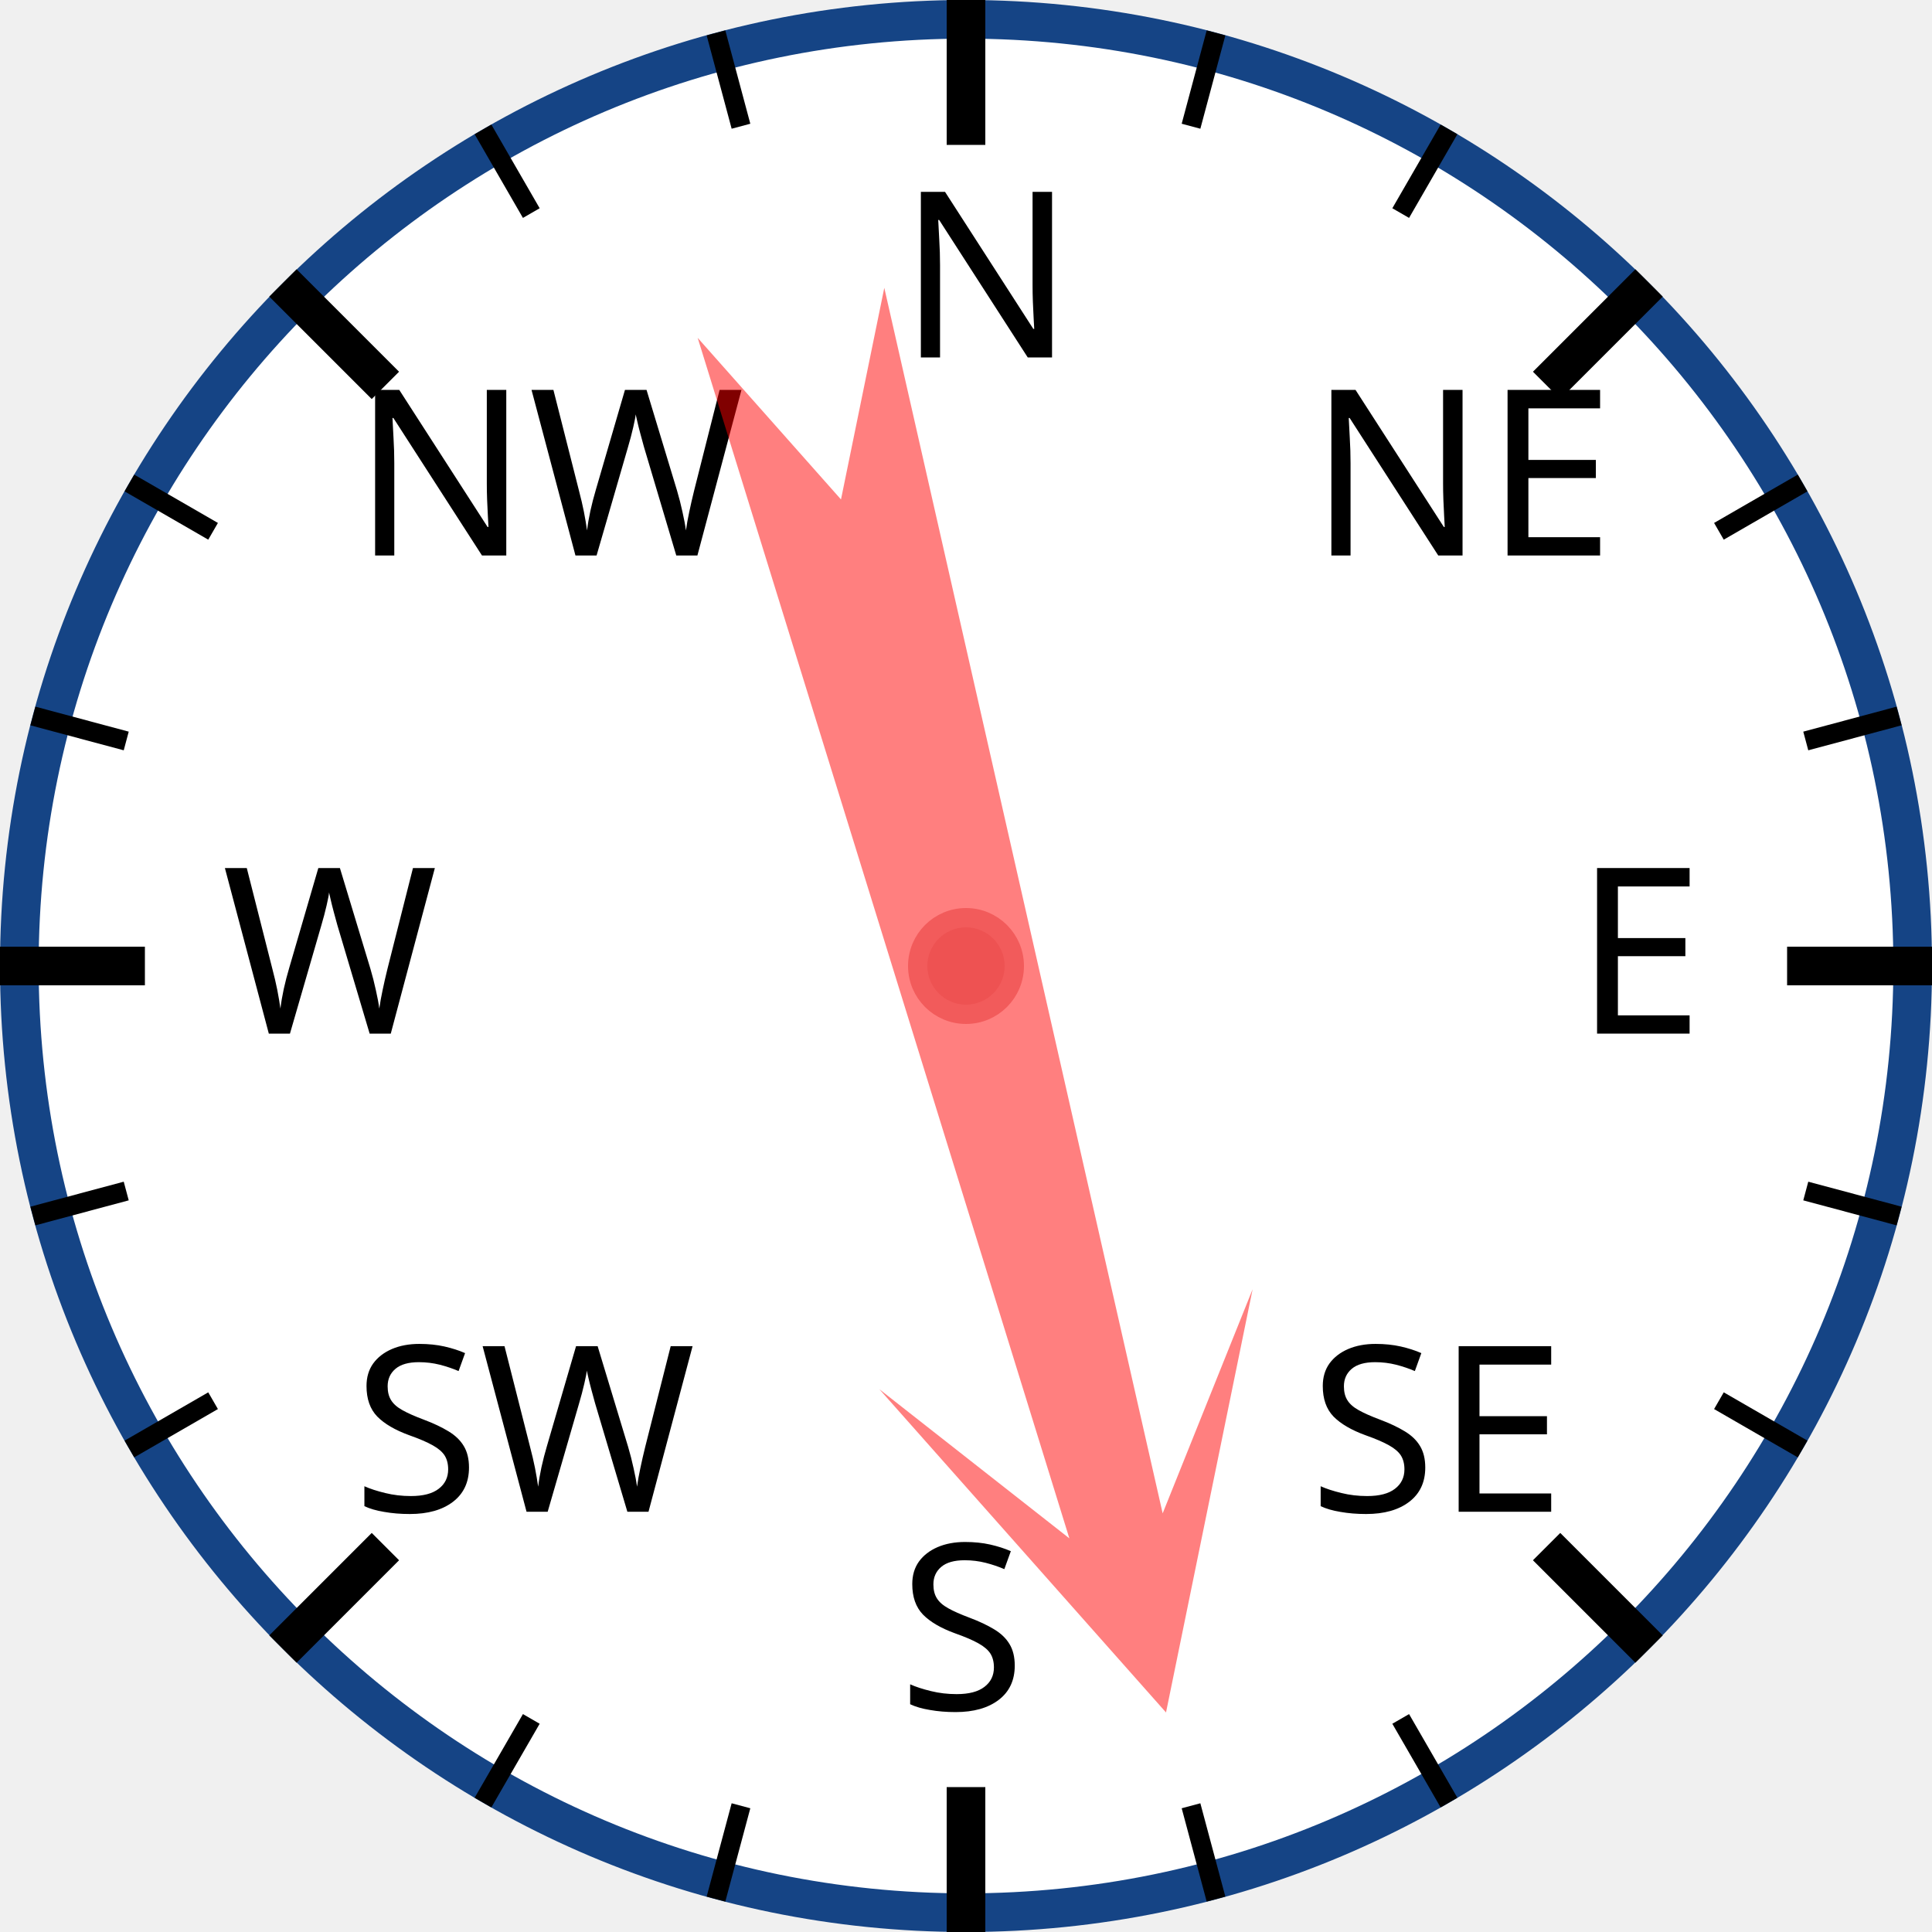
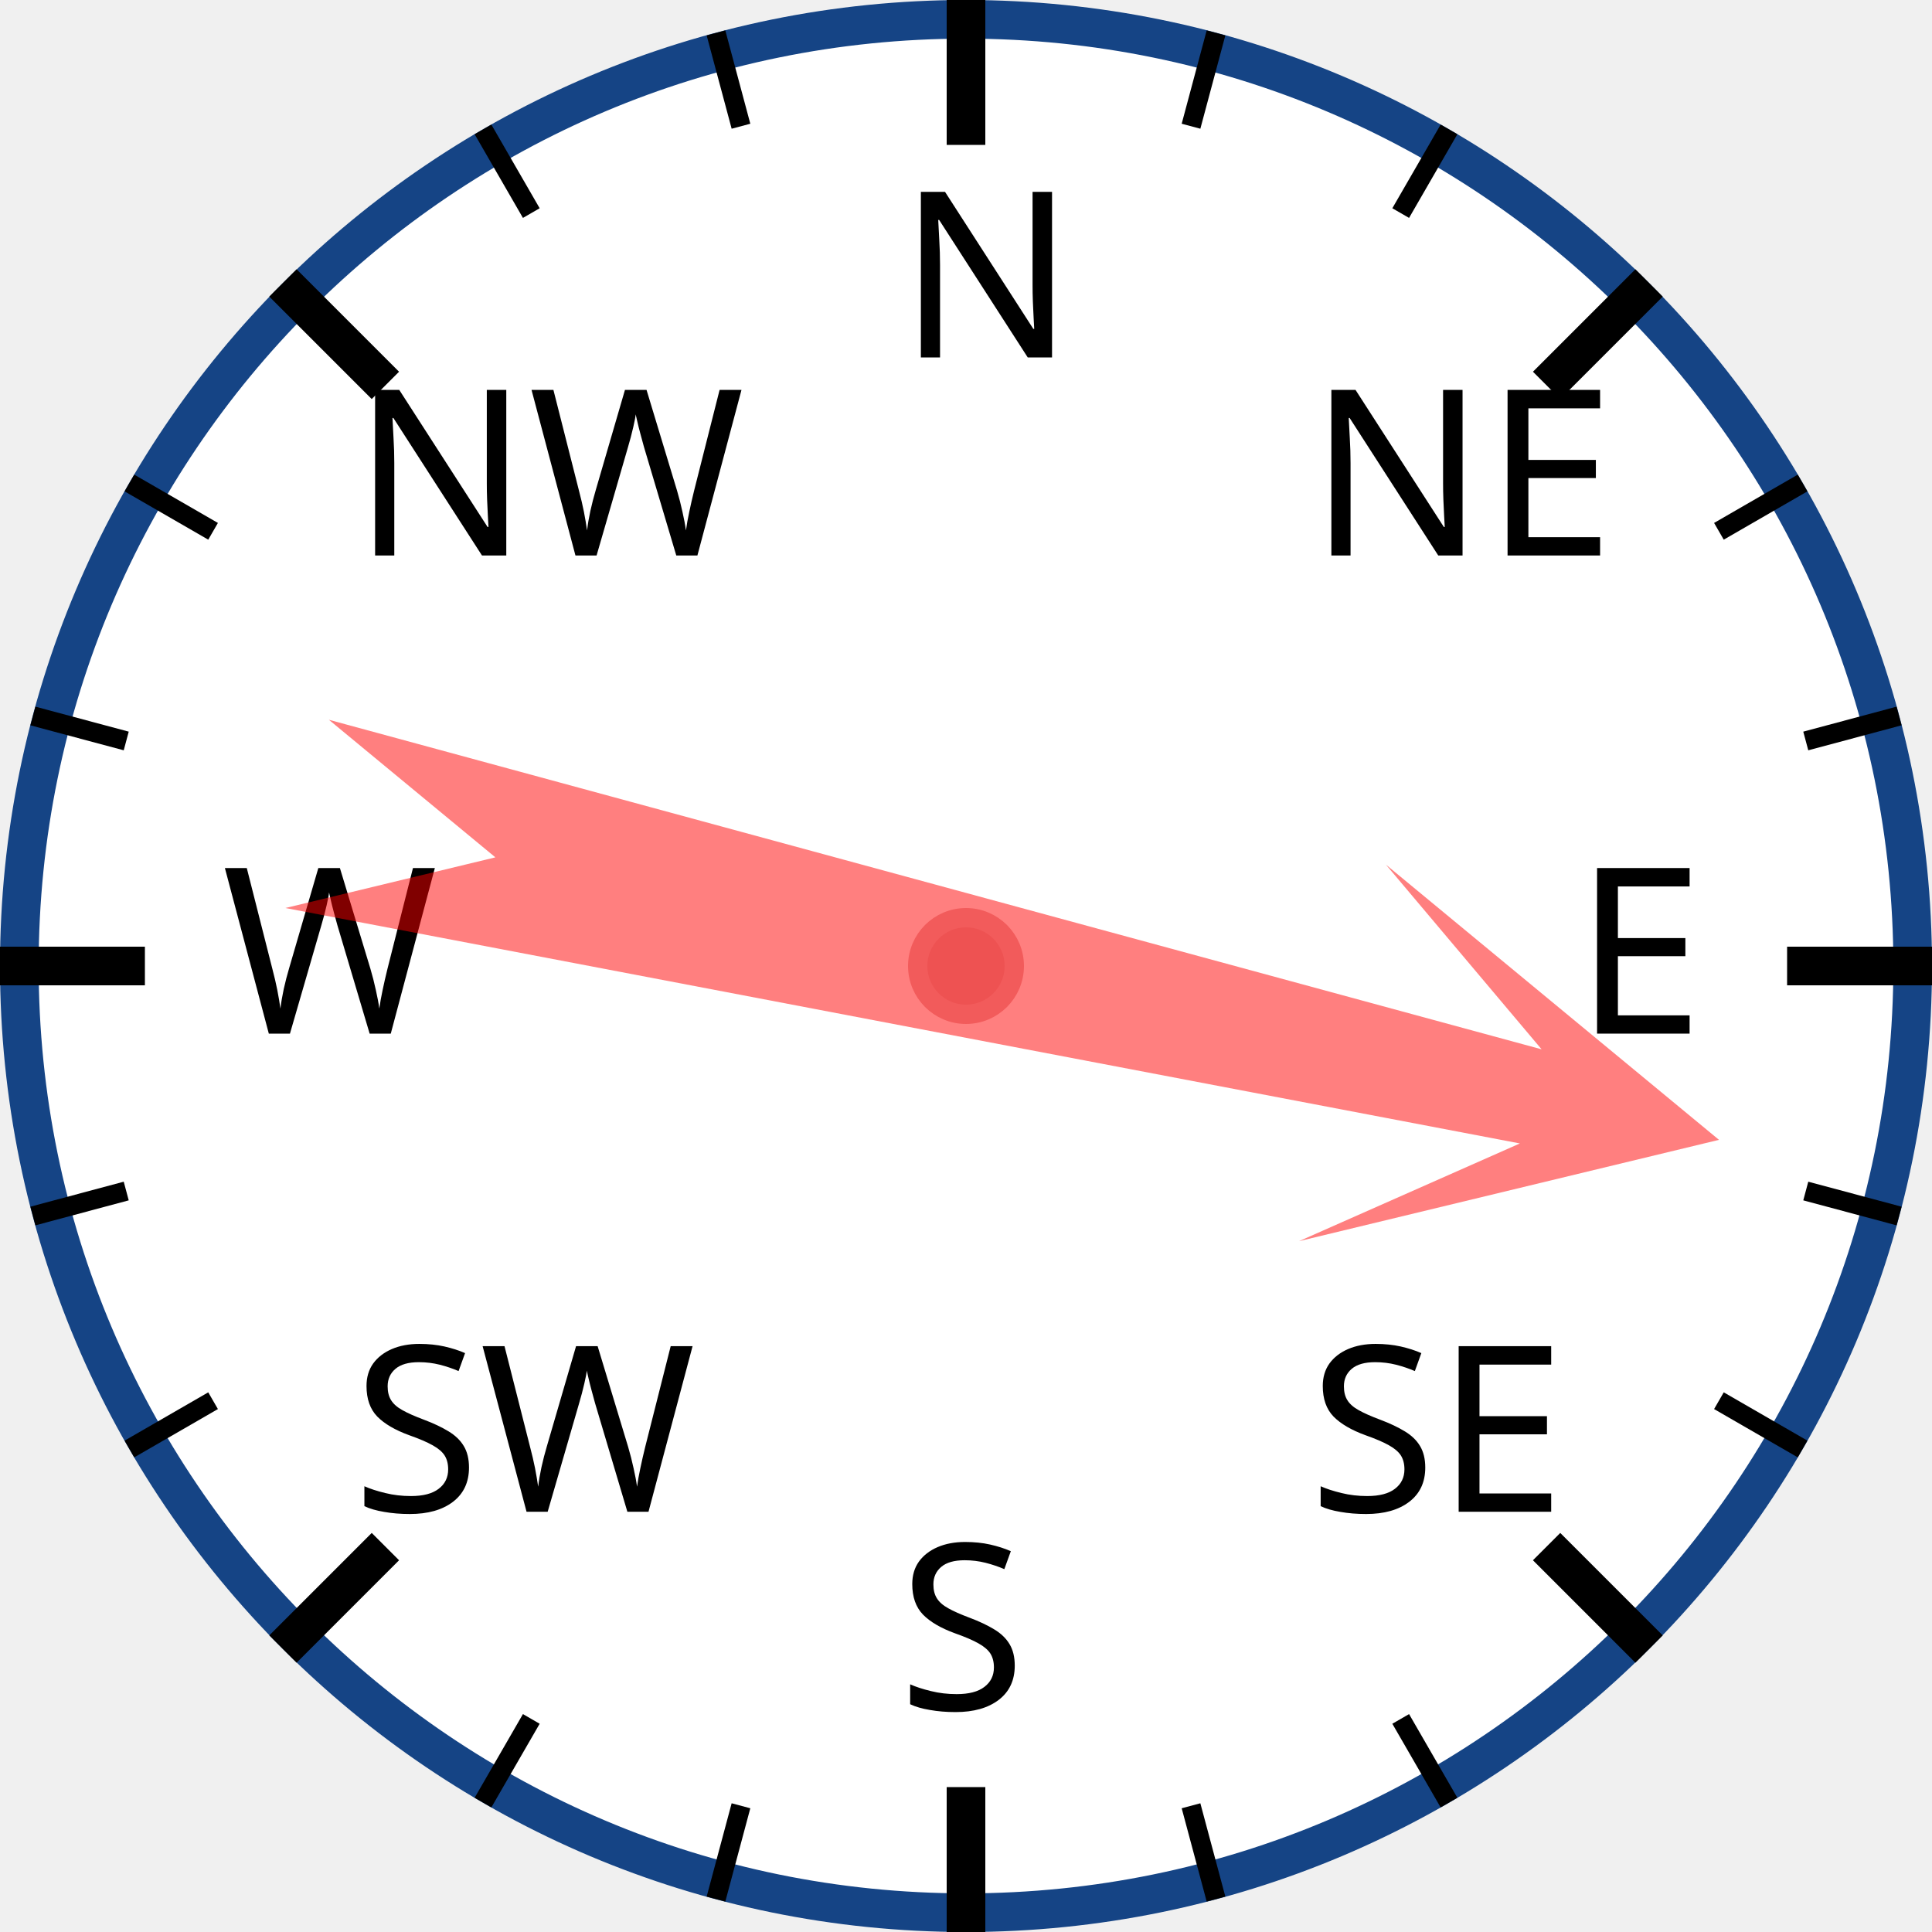
<svg xmlns="http://www.w3.org/2000/svg" width="120px" height="120px" viewBox="0 0 200 200">
  <circle cx="100" cy="100" r="98" style="fill: white; stroke: #154485; stroke-width: 4;" />
  <text x="93.0" y="37.0" style="font-family: sans-serif; font-size: 18pt;">N</text>
  <line x1="100.0" y1="0.0" x2="100.0" y2="15.0" style="stroke: black; stroke-width: 4;" />
  <line x1="74.118" y1="3.407" x2="76.706" y2="13.067" style="stroke: black; stroke-width: 2;" />
  <line x1="50" y1="13.397" x2="55" y2="22.058" style="stroke: black; stroke-width: 2;" />
  <text x="36.503" y="57.503" style="font-family: sans-serif; font-size: 18pt;">NW</text>
  <line x1="29.289" y1="29.289" x2="39.896" y2="39.896" style="stroke: black; stroke-width: 4;" />
  <line x1="13.397" y1="50" x2="22.058" y2="55" style="stroke: black; stroke-width: 2;" />
  <line x1="3.407" y1="74.118" x2="13.067" y2="76.706" style="stroke: black; stroke-width: 2;" />
  <text x="23.0" y="107.0" style="font-family: sans-serif; font-size: 18pt;">W</text>
  <line x1="0.0" y1="100.0" x2="15.0" y2="100.0" style="stroke: black; stroke-width: 4;" />
  <line x1="3.407" y1="125.882" x2="13.067" y2="123.294" style="stroke: black; stroke-width: 2;" />
  <line x1="13.397" y1="150" x2="22.058" y2="145" style="stroke: black; stroke-width: 2;" />
  <text x="36.503" y="156.497" style="font-family: sans-serif; font-size: 18pt;">SW</text>
  <line x1="29.289" y1="170.711" x2="39.896" y2="160.104" style="stroke: black; stroke-width: 4;" />
  <line x1="50" y1="186.603" x2="55" y2="177.942" style="stroke: black; stroke-width: 2;" />
  <line x1="74.118" y1="196.593" x2="76.706" y2="186.933" style="stroke: black; stroke-width: 2;" />
  <text x="93" y="177.0" style="font-family: sans-serif; font-size: 18pt;">S</text>
  <line x1="100" y1="200.0" x2="100" y2="185.0" style="stroke: black; stroke-width: 4;" />
  <line x1="125.882" y1="196.593" x2="123.294" y2="186.933" style="stroke: black; stroke-width: 2;" />
  <line x1="150.0" y1="186.603" x2="145.0" y2="177.942" style="stroke: black; stroke-width: 2;" />
  <text x="135.497" y="156.497" style="font-family: sans-serif; font-size: 18pt;">SE</text>
  <line x1="170.711" y1="170.711" x2="160.104" y2="160.104" style="stroke: black; stroke-width: 4;" />
  <line x1="186.603" y1="150" x2="177.942" y2="145" style="stroke: black; stroke-width: 2;" />
  <line x1="196.593" y1="125.882" x2="186.933" y2="123.294" style="stroke: black; stroke-width: 2;" />
  <text x="163.0" y="107" style="font-family: sans-serif; font-size: 18pt;">E</text>
  <line x1="200.0" y1="100" x2="185.0" y2="100" style="stroke: black; stroke-width: 4;" />
  <line x1="196.593" y1="74.118" x2="186.933" y2="76.706" style="stroke: black; stroke-width: 2;" />
  <line x1="186.603" y1="50" x2="177.942" y2="55" style="stroke: black; stroke-width: 2;" />
  <text x="135.497" y="57.503" style="font-family: sans-serif; font-size: 18pt;">NE</text>
  <line x1="170.711" y1="29.289" x2="160.104" y2="39.896" style="stroke: black; stroke-width: 4;" />
  <line x1="150" y1="13.397" x2="145" y2="22.058" style="stroke: black; stroke-width: 2;" />
  <line x1="125.882" y1="3.407" x2="123.294" y2="13.067" style="stroke: black; stroke-width: 2;" />
-   <polygon points="100 20 120 60 105 40 110 170 100 150 90 170 95 40 80 60" style="fill: red; fill-opacity: 0.5;" transform="rotate(165,100,100)" />
+   <polygon points="100 20 120 60 105 40 110 170 100 150 90 170 95 40 80 60" style="fill: red; fill-opacity: 0.5;" transform="rotate(103,100,100)" />
  <circle cx="100" cy="100" r="5" style="fill: #EE5252; stroke: #F25B5B; stroke-width: 2;" />
</svg>
